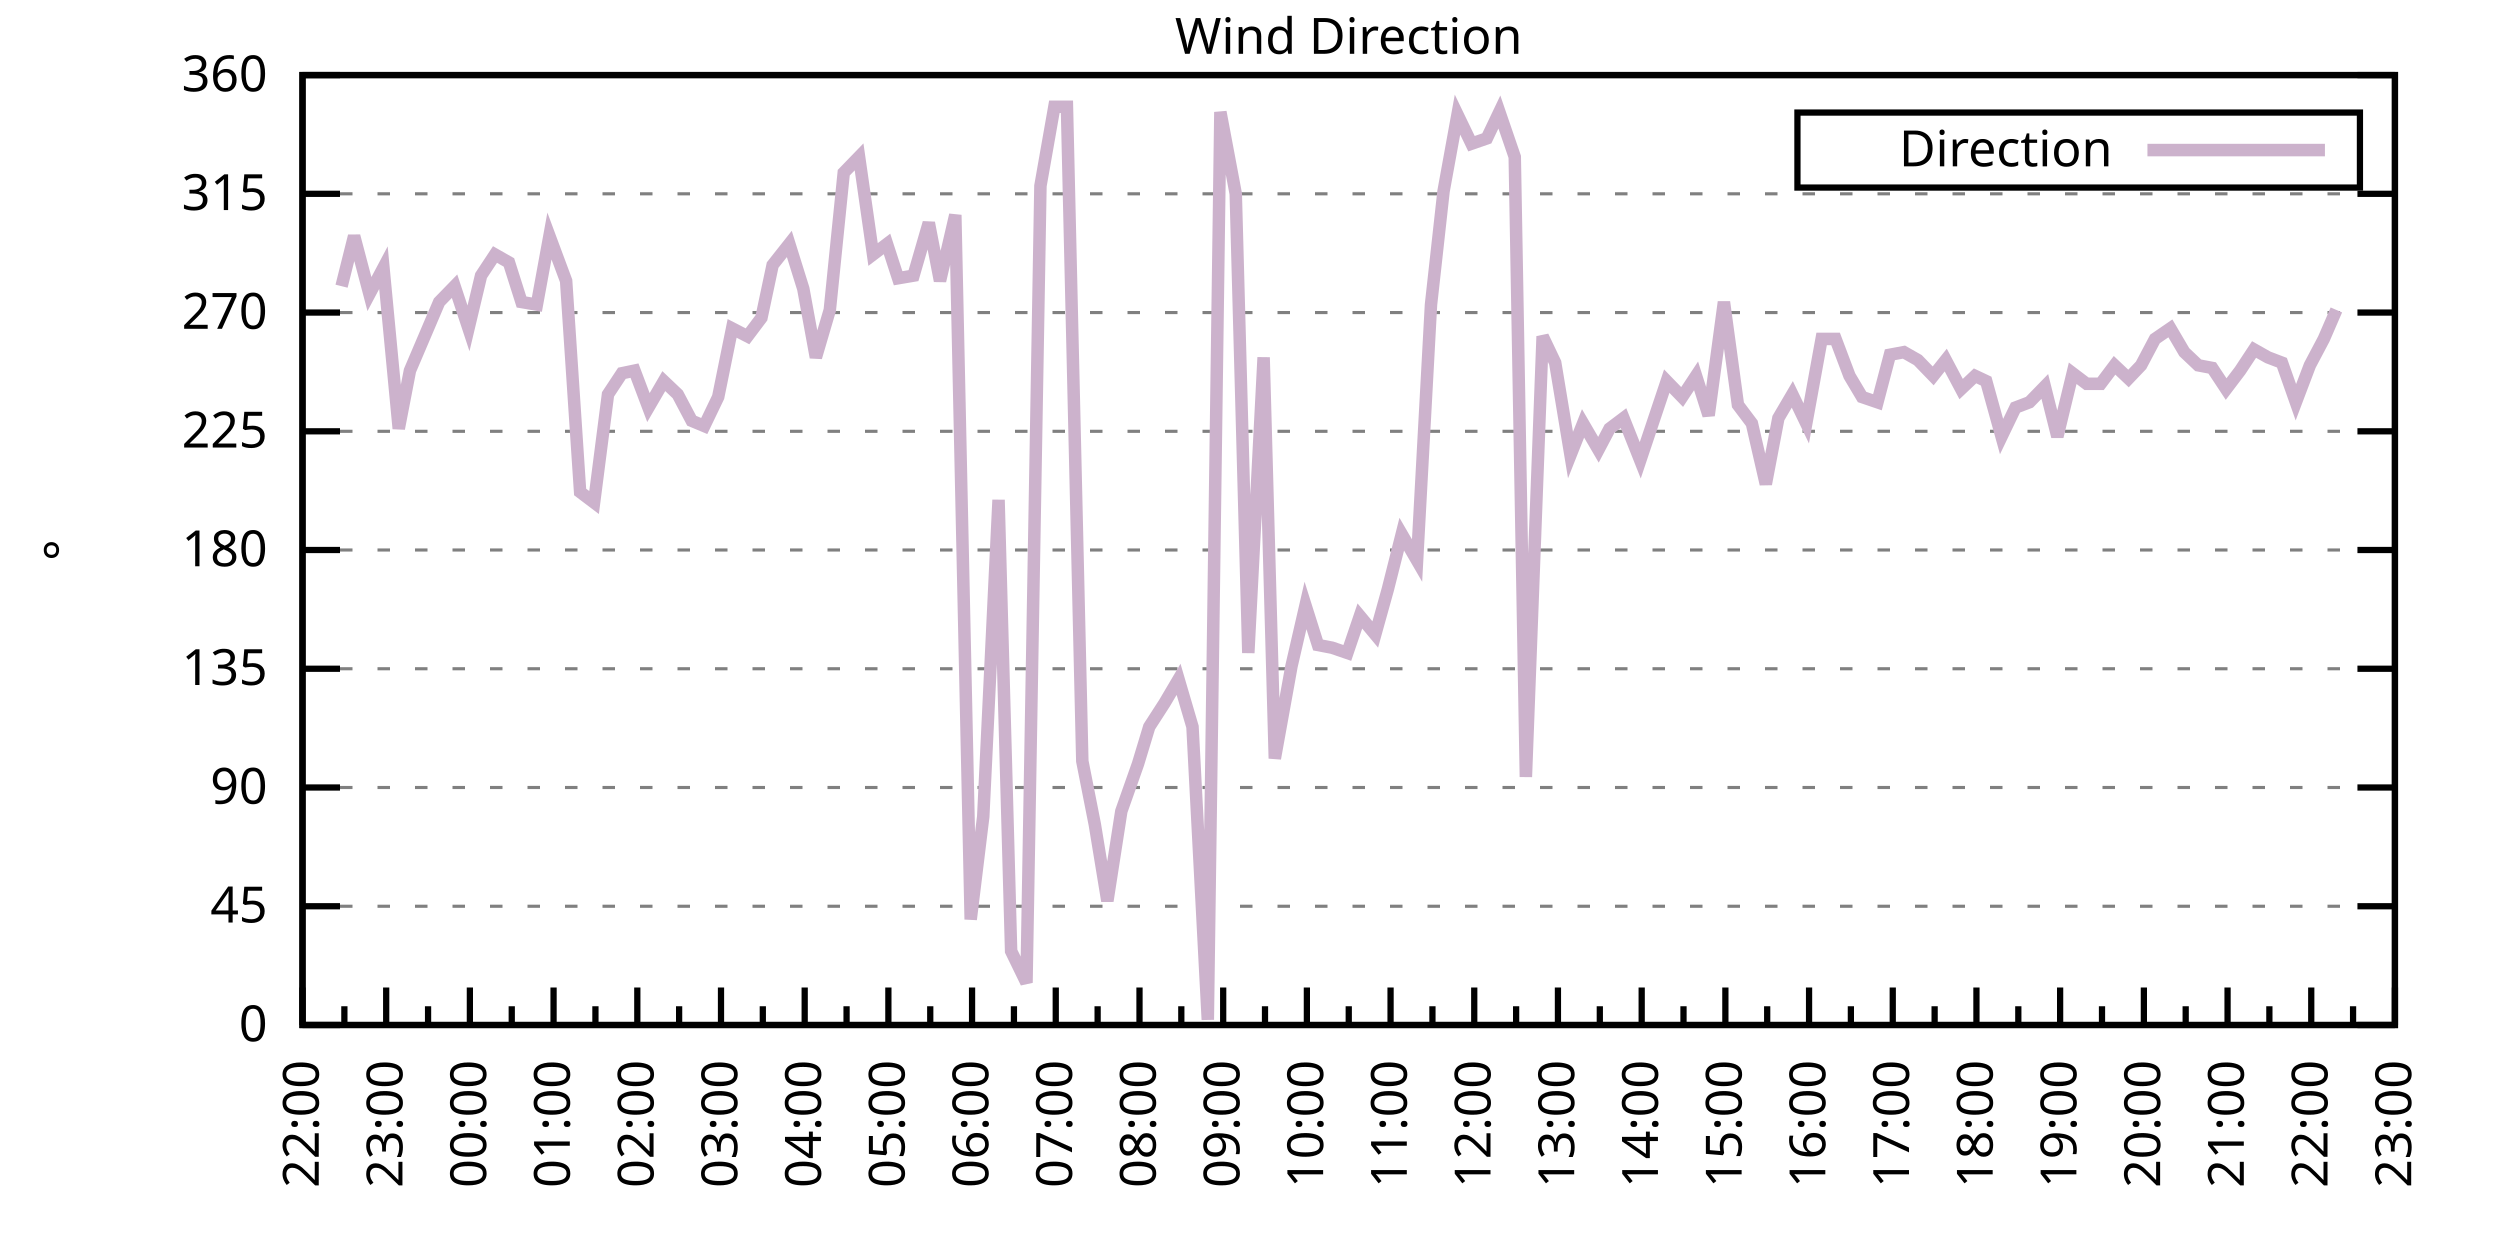
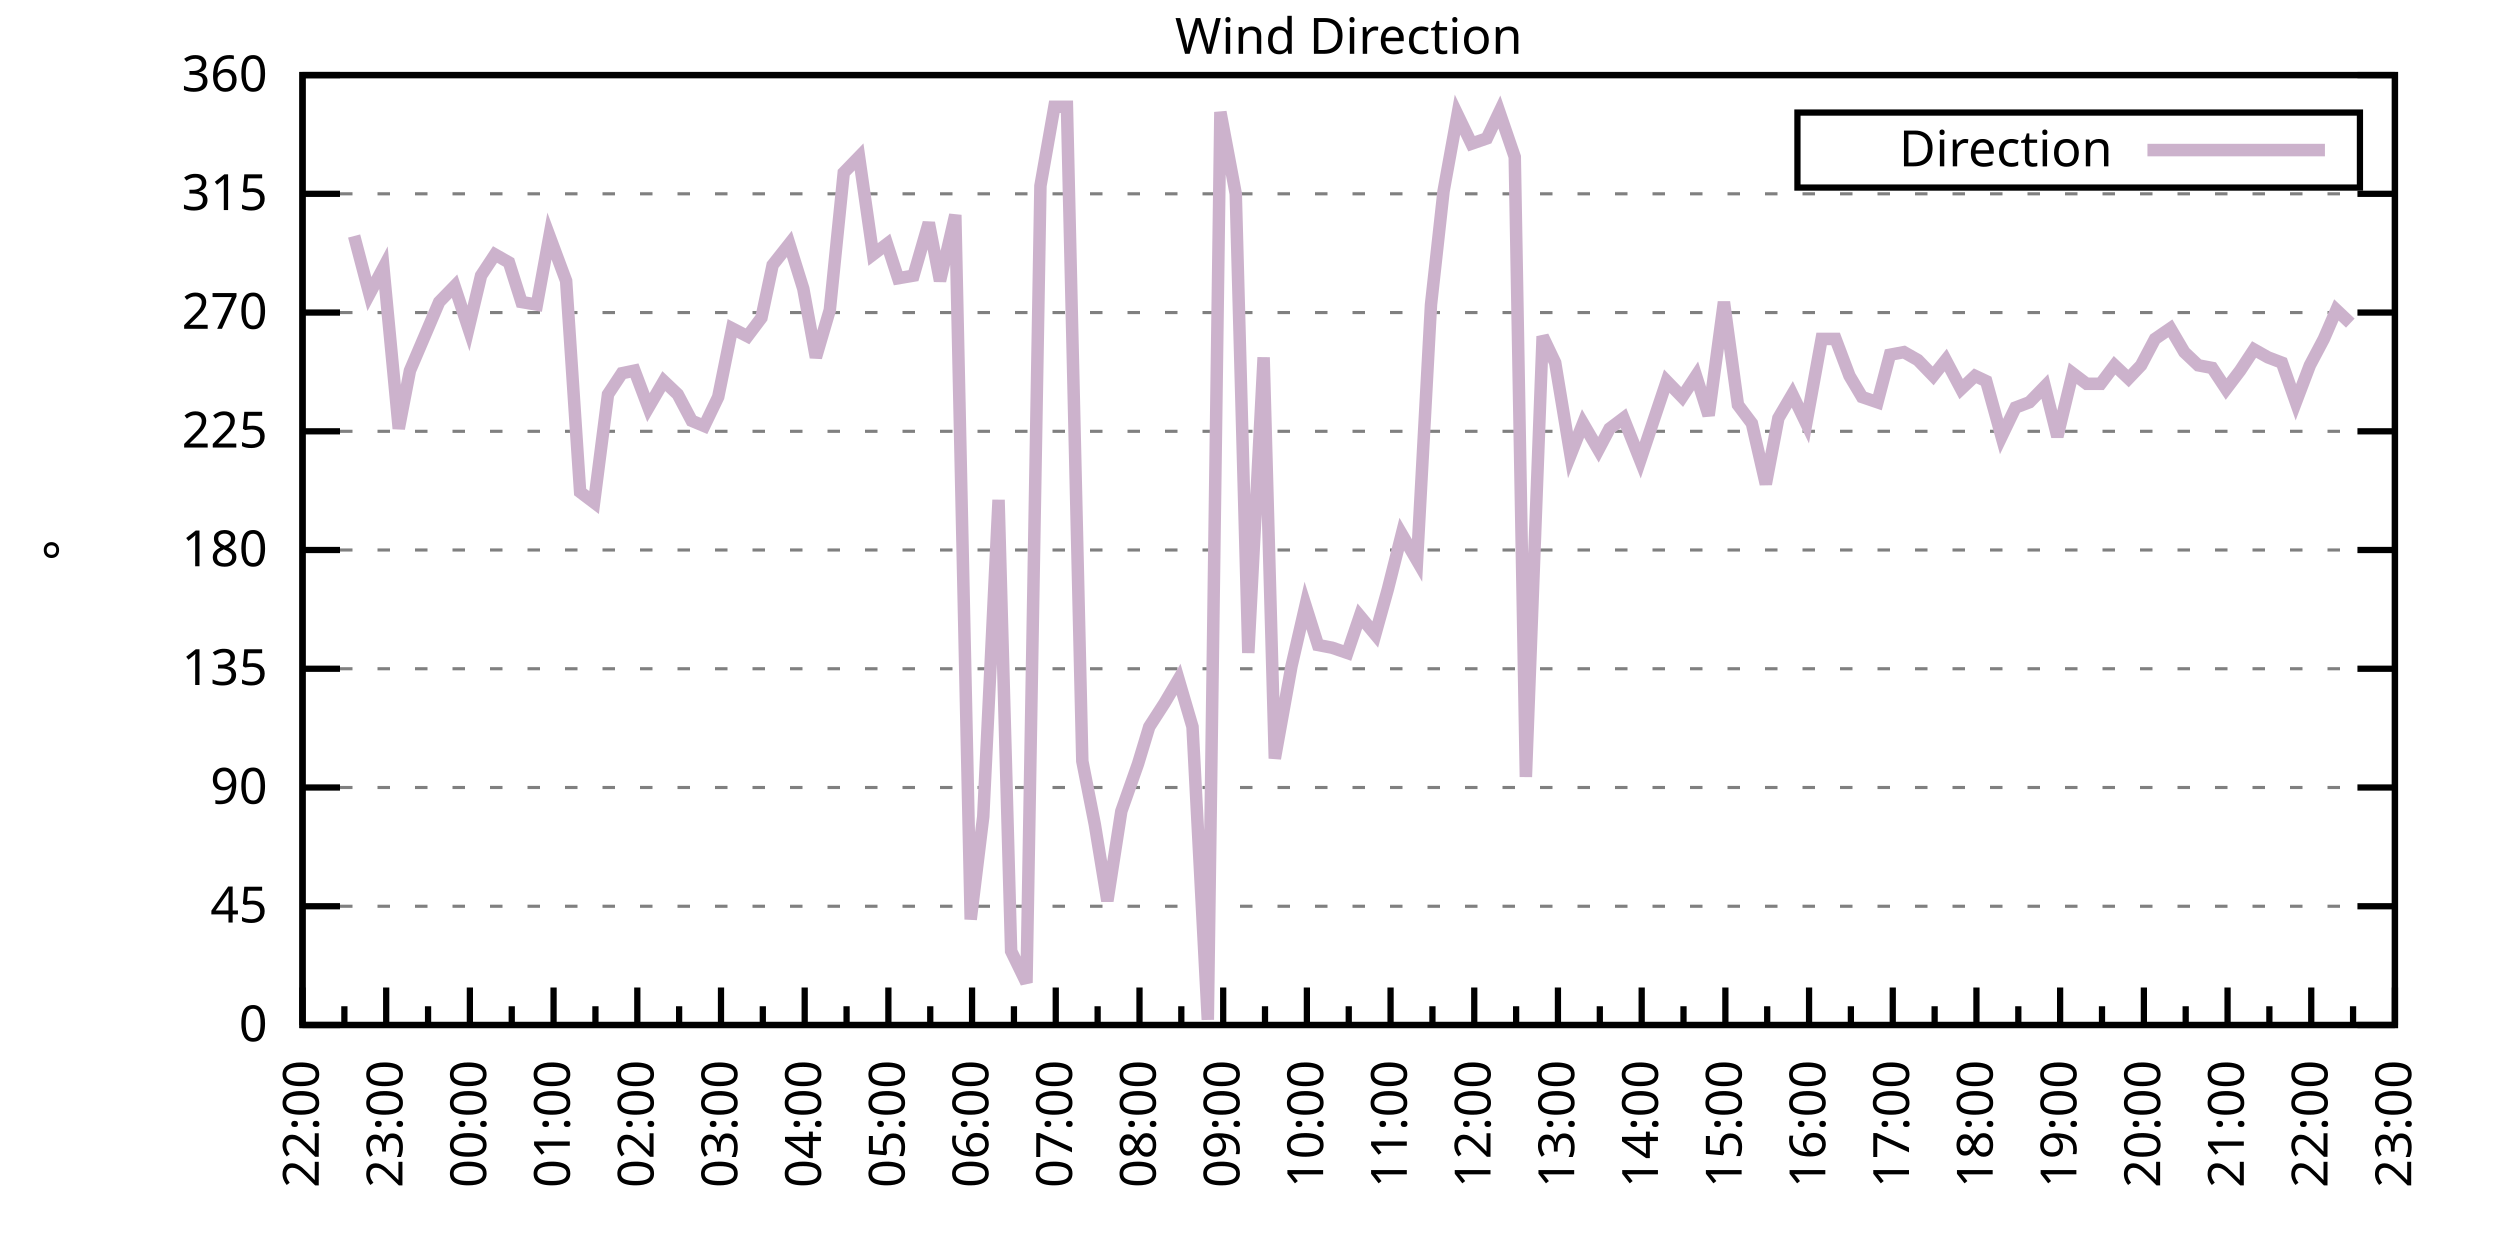
<svg xmlns="http://www.w3.org/2000/svg" xmlns:xlink="http://www.w3.org/1999/xlink" width="400" height="200" viewBox="0 0 400 200">
  <g id="gnuplot_canvas">
    <rect x="0" y="0" width="400" height="200" fill="none" />
    <defs>
      <circle id="gpDot" r="0.5" stroke-width="0.5" stroke="currentColor" />
      <path id="gpPt0" stroke-width="0.333" stroke="currentColor" d="M-1,0 h2 M0,-1 v2" />
      <path id="gpPt1" stroke-width="0.333" stroke="currentColor" d="M-1,-1 L1,1 M1,-1 L-1,1" />
      <path id="gpPt2" stroke-width="0.333" stroke="currentColor" d="M-1,0 L1,0 M0,-1 L0,1 M-1,-1 L1,1 M-1,1 L1,-1" />
      <rect id="gpPt3" stroke-width="0.333" stroke="currentColor" x="-1" y="-1" width="2" height="2" />
      <rect id="gpPt4" stroke-width="0.333" stroke="currentColor" fill="currentColor" x="-1" y="-1" width="2" height="2" />
      <circle id="gpPt5" stroke-width="0.333" stroke="currentColor" cx="0" cy="0" r="1" />
      <use xlink:href="#gpPt5" id="gpPt6" fill="currentColor" stroke="none" />
      <path id="gpPt7" stroke-width="0.333" stroke="currentColor" d="M0,-1.33 L-1.33,0.67 L1.33,0.67 z" />
      <use xlink:href="#gpPt7" id="gpPt8" fill="currentColor" stroke="none" />
      <use xlink:href="#gpPt7" id="gpPt9" stroke="currentColor" transform="rotate(180)" />
      <use xlink:href="#gpPt9" id="gpPt10" fill="currentColor" stroke="none" />
      <use xlink:href="#gpPt3" id="gpPt11" stroke="currentColor" transform="rotate(45)" />
      <use xlink:href="#gpPt11" id="gpPt12" fill="currentColor" stroke="none" />
      <path id="gpPt13" stroke-width="0.333" stroke="currentColor" d="M0,1.330 L1.265,0.411 L0.782,-1.067 L-0.782,-1.076 L-1.265,0.411 z" />
      <use xlink:href="#gpPt13" id="gpPt14" fill="currentColor" stroke="none" />
      <filter id="textbox" filterUnits="objectBoundingBox" x="0" y="0" height="1" width="1">
        <feFlood flood-color="white" flood-opacity="1" result="bgnd" />
        <feComposite in="SourceGraphic" in2="bgnd" operator="atop" />
      </filter>
      <filter id="greybox" filterUnits="objectBoundingBox" x="0" y="0" height="1" width="1">
        <feFlood flood-color="lightgrey" flood-opacity="1" result="grey" />
        <feComposite in="SourceGraphic" in2="grey" operator="atop" />
      </filter>
    </defs>
    <g fill="none" color="white" stroke="currentColor" stroke-width="1.00" stroke-linecap="butt" stroke-linejoin="miter">
</g>
    <g fill="none" color="black" stroke="currentColor" stroke-width="1.00" stroke-linecap="butt" stroke-linejoin="miter">
      <g stroke="none" shape-rendering="crispEdges">
        <polygon fill="rgb(255, 255, 255)" points="48.40,164.00 383.18,164.00 383.18,12.02 48.40,12.02 " />
      </g>
    </g>
    <g fill="none" color="black" stroke="currentColor" stroke-width="1.00" stroke-linecap="butt" stroke-linejoin="miter">
</g>
    <g fill="none" color="black" stroke="black" stroke-width="0.50" stroke-linecap="butt" stroke-linejoin="miter">
</g>
    <g fill="none" color="gray" stroke="currentColor" stroke-width="0.50" stroke-linecap="butt" stroke-linejoin="miter">
      <path stroke="gray" stroke-dasharray="2,4" class="gridline" d="M48.40,164.00 L383.19,164.00  " />
    </g>
    <g fill="none" color="gray" stroke="gray" stroke-width="1.00" stroke-linecap="butt" stroke-linejoin="miter">
</g>
    <g fill="none" color="black" stroke="currentColor" stroke-width="1.00" stroke-linecap="butt" stroke-linejoin="miter">
      <path stroke="black" d="M48.40,164.00 L54.40,164.00 M383.19,164.00 L377.19,164.00  " />
      <g transform="translate(42.80,166.60)" stroke="none" fill="black" font-family="Sans" font-size="8.00" text-anchor="end">
        <text>
          <tspan font-family="Sans"> 0</tspan>
        </text>
      </g>
    </g>
    <g fill="none" color="black" stroke="currentColor" stroke-width="1.00" stroke-linecap="butt" stroke-linejoin="miter">
</g>
    <g fill="none" color="black" stroke="black" stroke-width="0.50" stroke-linecap="butt" stroke-linejoin="miter">
</g>
    <g fill="none" color="gray" stroke="currentColor" stroke-width="0.50" stroke-linecap="butt" stroke-linejoin="miter">
      <path stroke="gray" stroke-dasharray="2,4" class="gridline" d="M48.40,145.00 L383.19,145.00  " />
    </g>
    <g fill="none" color="gray" stroke="gray" stroke-width="1.00" stroke-linecap="butt" stroke-linejoin="miter">
</g>
    <g fill="none" color="black" stroke="currentColor" stroke-width="1.00" stroke-linecap="butt" stroke-linejoin="miter">
      <path stroke="black" d="M48.40,145.00 L54.40,145.00 M383.19,145.00 L377.19,145.00  " />
      <g transform="translate(42.80,147.60)" stroke="none" fill="black" font-family="Sans" font-size="8.00" text-anchor="end">
        <text>
          <tspan font-family="Sans"> 45</tspan>
        </text>
      </g>
    </g>
    <g fill="none" color="black" stroke="currentColor" stroke-width="1.00" stroke-linecap="butt" stroke-linejoin="miter">
</g>
    <g fill="none" color="black" stroke="black" stroke-width="0.50" stroke-linecap="butt" stroke-linejoin="miter">
</g>
    <g fill="none" color="gray" stroke="currentColor" stroke-width="0.50" stroke-linecap="butt" stroke-linejoin="miter">
      <path stroke="gray" stroke-dasharray="2,4" class="gridline" d="M48.40,126.00 L383.19,126.00  " />
    </g>
    <g fill="none" color="gray" stroke="gray" stroke-width="1.00" stroke-linecap="butt" stroke-linejoin="miter">
</g>
    <g fill="none" color="black" stroke="currentColor" stroke-width="1.00" stroke-linecap="butt" stroke-linejoin="miter">
      <path stroke="black" d="M48.40,126.00 L54.40,126.00 M383.19,126.00 L377.19,126.00  " />
      <g transform="translate(42.80,128.60)" stroke="none" fill="black" font-family="Sans" font-size="8.00" text-anchor="end">
        <text>
          <tspan font-family="Sans"> 90</tspan>
        </text>
      </g>
    </g>
    <g fill="none" color="black" stroke="currentColor" stroke-width="1.00" stroke-linecap="butt" stroke-linejoin="miter">
</g>
    <g fill="none" color="black" stroke="black" stroke-width="0.50" stroke-linecap="butt" stroke-linejoin="miter">
</g>
    <g fill="none" color="gray" stroke="currentColor" stroke-width="0.50" stroke-linecap="butt" stroke-linejoin="miter">
      <path stroke="gray" stroke-dasharray="2,4" class="gridline" d="M48.40,107.00 L383.19,107.00  " />
    </g>
    <g fill="none" color="gray" stroke="gray" stroke-width="1.00" stroke-linecap="butt" stroke-linejoin="miter">
</g>
    <g fill="none" color="black" stroke="currentColor" stroke-width="1.00" stroke-linecap="butt" stroke-linejoin="miter">
      <path stroke="black" d="M48.40,107.00 L54.40,107.00 M383.19,107.00 L377.19,107.00  " />
      <g transform="translate(42.80,109.60)" stroke="none" fill="black" font-family="Sans" font-size="8.00" text-anchor="end">
        <text>
          <tspan font-family="Sans"> 135</tspan>
        </text>
      </g>
    </g>
    <g fill="none" color="black" stroke="currentColor" stroke-width="1.00" stroke-linecap="butt" stroke-linejoin="miter">
</g>
    <g fill="none" color="black" stroke="black" stroke-width="0.50" stroke-linecap="butt" stroke-linejoin="miter">
</g>
    <g fill="none" color="gray" stroke="currentColor" stroke-width="0.50" stroke-linecap="butt" stroke-linejoin="miter">
      <path stroke="gray" stroke-dasharray="2,4" class="gridline" d="M48.40,88.00 L383.19,88.00  " />
    </g>
    <g fill="none" color="gray" stroke="gray" stroke-width="1.00" stroke-linecap="butt" stroke-linejoin="miter">
</g>
    <g fill="none" color="black" stroke="currentColor" stroke-width="1.00" stroke-linecap="butt" stroke-linejoin="miter">
      <path stroke="black" d="M48.40,88.00 L54.40,88.00 M383.19,88.00 L377.19,88.00  " />
      <g transform="translate(42.80,90.60)" stroke="none" fill="black" font-family="Sans" font-size="8.00" text-anchor="end">
        <text>
          <tspan font-family="Sans"> 180</tspan>
        </text>
      </g>
    </g>
    <g fill="none" color="black" stroke="currentColor" stroke-width="1.00" stroke-linecap="butt" stroke-linejoin="miter">
</g>
    <g fill="none" color="black" stroke="black" stroke-width="0.50" stroke-linecap="butt" stroke-linejoin="miter">
</g>
    <g fill="none" color="gray" stroke="currentColor" stroke-width="0.50" stroke-linecap="butt" stroke-linejoin="miter">
      <path stroke="gray" stroke-dasharray="2,4" class="gridline" d="M48.40,69.01 L383.19,69.01  " />
    </g>
    <g fill="none" color="gray" stroke="gray" stroke-width="1.00" stroke-linecap="butt" stroke-linejoin="miter">
</g>
    <g fill="none" color="black" stroke="currentColor" stroke-width="1.00" stroke-linecap="butt" stroke-linejoin="miter">
      <path stroke="black" d="M48.40,69.01 L54.40,69.01 M383.19,69.01 L377.19,69.01  " />
      <g transform="translate(42.80,71.61)" stroke="none" fill="black" font-family="Sans" font-size="8.00" text-anchor="end">
        <text>
          <tspan font-family="Sans"> 225</tspan>
        </text>
      </g>
    </g>
    <g fill="none" color="black" stroke="currentColor" stroke-width="1.00" stroke-linecap="butt" stroke-linejoin="miter">
</g>
    <g fill="none" color="black" stroke="black" stroke-width="0.50" stroke-linecap="butt" stroke-linejoin="miter">
</g>
    <g fill="none" color="gray" stroke="currentColor" stroke-width="0.50" stroke-linecap="butt" stroke-linejoin="miter">
      <path stroke="gray" stroke-dasharray="2,4" class="gridline" d="M48.40,50.01 L383.19,50.01  " />
    </g>
    <g fill="none" color="gray" stroke="gray" stroke-width="1.00" stroke-linecap="butt" stroke-linejoin="miter">
</g>
    <g fill="none" color="black" stroke="currentColor" stroke-width="1.00" stroke-linecap="butt" stroke-linejoin="miter">
      <path stroke="black" d="M48.40,50.01 L54.40,50.01 M383.19,50.01 L377.19,50.01  " />
      <g transform="translate(42.80,52.61)" stroke="none" fill="black" font-family="Sans" font-size="8.00" text-anchor="end">
        <text>
          <tspan font-family="Sans"> 270</tspan>
        </text>
      </g>
    </g>
    <g fill="none" color="black" stroke="currentColor" stroke-width="1.00" stroke-linecap="butt" stroke-linejoin="miter">
</g>
    <g fill="none" color="black" stroke="black" stroke-width="0.50" stroke-linecap="butt" stroke-linejoin="miter">
</g>
    <g fill="none" color="gray" stroke="currentColor" stroke-width="0.50" stroke-linecap="butt" stroke-linejoin="miter">
      <path stroke="gray" stroke-dasharray="2,4" class="gridline" d="M48.40,31.01 L383.19,31.01  " />
    </g>
    <g fill="none" color="gray" stroke="gray" stroke-width="1.00" stroke-linecap="butt" stroke-linejoin="miter">
</g>
    <g fill="none" color="black" stroke="currentColor" stroke-width="1.00" stroke-linecap="butt" stroke-linejoin="miter">
      <path stroke="black" d="M48.40,31.01 L54.40,31.01 M383.19,31.01 L377.19,31.01  " />
      <g transform="translate(42.80,33.61)" stroke="none" fill="black" font-family="Sans" font-size="8.00" text-anchor="end">
        <text>
          <tspan font-family="Sans"> 315</tspan>
        </text>
      </g>
    </g>
    <g fill="none" color="black" stroke="currentColor" stroke-width="1.00" stroke-linecap="butt" stroke-linejoin="miter">
</g>
    <g fill="none" color="black" stroke="black" stroke-width="0.50" stroke-linecap="butt" stroke-linejoin="miter">
</g>
    <g fill="none" color="gray" stroke="currentColor" stroke-width="0.50" stroke-linecap="butt" stroke-linejoin="miter">
      <path stroke="gray" stroke-dasharray="2,4" class="gridline" d="M48.40,12.01 L383.19,12.01  " />
    </g>
    <g fill="none" color="gray" stroke="gray" stroke-width="1.00" stroke-linecap="butt" stroke-linejoin="miter">
</g>
    <g fill="none" color="black" stroke="currentColor" stroke-width="1.00" stroke-linecap="butt" stroke-linejoin="miter">
      <path stroke="black" d="M48.40,12.01 L54.40,12.01 M383.19,12.01 L377.19,12.01  " />
      <g transform="translate(42.80,14.61)" stroke="none" fill="black" font-family="Sans" font-size="8.00" text-anchor="end">
        <text>
          <tspan font-family="Sans"> 360</tspan>
        </text>
      </g>
    </g>
    <g fill="none" color="black" stroke="currentColor" stroke-width="1.00" stroke-linecap="butt" stroke-linejoin="miter">
      <path stroke="black" d="M48.40,164.00 L48.40,158.00  " />
      <g transform="translate(51.00,169.60) rotate(270)" stroke="none" fill="black" font-family="Sans" font-size="8.00" text-anchor="end">
        <text>
          <tspan font-family="Sans">22:00</tspan>
        </text>
      </g>
    </g>
    <g fill="none" color="black" stroke="currentColor" stroke-width="1.00" stroke-linecap="butt" stroke-linejoin="miter">
      <path stroke="black" d="M55.10,164.00 L55.10,161.00 M61.79,164.00 L61.79,158.00  " />
      <g transform="translate(64.39,169.60) rotate(270)" stroke="none" fill="black" font-family="Sans" font-size="8.00" text-anchor="end">
        <text>
          <tspan font-family="Sans">23:00</tspan>
        </text>
      </g>
    </g>
    <g fill="none" color="black" stroke="currentColor" stroke-width="1.00" stroke-linecap="butt" stroke-linejoin="miter">
      <path stroke="black" d="M68.49,164.00 L68.49,161.00 M75.18,164.00 L75.18,158.00  " />
      <g transform="translate(77.78,169.60) rotate(270)" stroke="none" fill="black" font-family="Sans" font-size="8.00" text-anchor="end">
        <text>
          <tspan font-family="Sans">00:00</tspan>
        </text>
      </g>
    </g>
    <g fill="none" color="black" stroke="currentColor" stroke-width="1.00" stroke-linecap="butt" stroke-linejoin="miter">
      <path stroke="black" d="M81.88,164.00 L81.88,161.00 M88.57,164.00 L88.57,158.00  " />
      <g transform="translate(91.17,169.60) rotate(270)" stroke="none" fill="black" font-family="Sans" font-size="8.00" text-anchor="end">
        <text>
          <tspan font-family="Sans">01:00</tspan>
        </text>
      </g>
    </g>
    <g fill="none" color="black" stroke="currentColor" stroke-width="1.00" stroke-linecap="butt" stroke-linejoin="miter">
      <path stroke="black" d="M95.27,164.00 L95.27,161.00 M101.97,164.00 L101.97,158.00  " />
      <g transform="translate(104.57,169.60) rotate(270)" stroke="none" fill="black" font-family="Sans" font-size="8.00" text-anchor="end">
        <text>
          <tspan font-family="Sans">02:00</tspan>
        </text>
      </g>
    </g>
    <g fill="none" color="black" stroke="currentColor" stroke-width="1.00" stroke-linecap="butt" stroke-linejoin="miter">
      <path stroke="black" d="M108.66,164.00 L108.66,161.00 M115.36,164.00 L115.36,158.00  " />
      <g transform="translate(117.96,169.60) rotate(270)" stroke="none" fill="black" font-family="Sans" font-size="8.00" text-anchor="end">
        <text>
          <tspan font-family="Sans">03:00</tspan>
        </text>
      </g>
    </g>
    <g fill="none" color="black" stroke="currentColor" stroke-width="1.00" stroke-linecap="butt" stroke-linejoin="miter">
      <path stroke="black" d="M122.05,164.00 L122.05,161.00 M128.75,164.00 L128.75,158.00  " />
      <g transform="translate(131.35,169.60) rotate(270)" stroke="none" fill="black" font-family="Sans" font-size="8.00" text-anchor="end">
        <text>
          <tspan font-family="Sans">04:00</tspan>
        </text>
      </g>
    </g>
    <g fill="none" color="black" stroke="currentColor" stroke-width="1.00" stroke-linecap="butt" stroke-linejoin="miter">
      <path stroke="black" d="M135.45,164.00 L135.45,161.00 M142.14,164.00 L142.14,158.00  " />
      <g transform="translate(144.74,169.60) rotate(270)" stroke="none" fill="black" font-family="Sans" font-size="8.00" text-anchor="end">
        <text>
          <tspan font-family="Sans">05:00</tspan>
        </text>
      </g>
    </g>
    <g fill="none" color="black" stroke="currentColor" stroke-width="1.00" stroke-linecap="butt" stroke-linejoin="miter">
      <path stroke="black" d="M148.84,164.00 L148.84,161.00 M155.53,164.00 L155.53,158.00  " />
      <g transform="translate(158.13,169.60) rotate(270)" stroke="none" fill="black" font-family="Sans" font-size="8.00" text-anchor="end">
        <text>
          <tspan font-family="Sans">06:00</tspan>
        </text>
      </g>
    </g>
    <g fill="none" color="black" stroke="currentColor" stroke-width="1.00" stroke-linecap="butt" stroke-linejoin="miter">
      <path stroke="black" d="M162.23,164.00 L162.23,161.00 M168.92,164.00 L168.92,158.00  " />
      <g transform="translate(171.52,169.60) rotate(270)" stroke="none" fill="black" font-family="Sans" font-size="8.00" text-anchor="end">
        <text>
          <tspan font-family="Sans">07:00</tspan>
        </text>
      </g>
    </g>
    <g fill="none" color="black" stroke="currentColor" stroke-width="1.00" stroke-linecap="butt" stroke-linejoin="miter">
      <path stroke="black" d="M175.62,164.00 L175.62,161.00 M182.32,164.00 L182.32,158.00  " />
      <g transform="translate(184.92,169.60) rotate(270)" stroke="none" fill="black" font-family="Sans" font-size="8.00" text-anchor="end">
        <text>
          <tspan font-family="Sans">08:00</tspan>
        </text>
      </g>
    </g>
    <g fill="none" color="black" stroke="currentColor" stroke-width="1.00" stroke-linecap="butt" stroke-linejoin="miter">
      <path stroke="black" d="M189.01,164.00 L189.01,161.00 M195.71,164.00 L195.71,158.00  " />
      <g transform="translate(198.31,169.60) rotate(270)" stroke="none" fill="black" font-family="Sans" font-size="8.00" text-anchor="end">
        <text>
          <tspan font-family="Sans">09:00</tspan>
        </text>
      </g>
    </g>
    <g fill="none" color="black" stroke="currentColor" stroke-width="1.00" stroke-linecap="butt" stroke-linejoin="miter">
      <path stroke="black" d="M202.40,164.00 L202.40,161.00 M209.10,164.00 L209.10,158.00  " />
      <g transform="translate(211.70,169.60) rotate(270)" stroke="none" fill="black" font-family="Sans" font-size="8.00" text-anchor="end">
        <text>
          <tspan font-family="Sans">10:00</tspan>
        </text>
      </g>
    </g>
    <g fill="none" color="black" stroke="currentColor" stroke-width="1.00" stroke-linecap="butt" stroke-linejoin="miter">
      <path stroke="black" d="M215.80,164.00 L215.80,161.00 M222.49,164.00 L222.49,158.00  " />
      <g transform="translate(225.09,169.60) rotate(270)" stroke="none" fill="black" font-family="Sans" font-size="8.00" text-anchor="end">
        <text>
          <tspan font-family="Sans">11:00</tspan>
        </text>
      </g>
    </g>
    <g fill="none" color="black" stroke="currentColor" stroke-width="1.00" stroke-linecap="butt" stroke-linejoin="miter">
      <path stroke="black" d="M229.19,164.00 L229.19,161.00 M235.88,164.00 L235.88,158.00  " />
      <g transform="translate(238.48,169.60) rotate(270)" stroke="none" fill="black" font-family="Sans" font-size="8.00" text-anchor="end">
        <text>
          <tspan font-family="Sans">12:00</tspan>
        </text>
      </g>
    </g>
    <g fill="none" color="black" stroke="currentColor" stroke-width="1.00" stroke-linecap="butt" stroke-linejoin="miter">
      <path stroke="black" d="M242.58,164.00 L242.58,161.00 M249.27,164.00 L249.27,158.00  " />
      <g transform="translate(251.87,169.60) rotate(270)" stroke="none" fill="black" font-family="Sans" font-size="8.00" text-anchor="end">
        <text>
          <tspan font-family="Sans">13:00</tspan>
        </text>
      </g>
    </g>
    <g fill="none" color="black" stroke="currentColor" stroke-width="1.00" stroke-linecap="butt" stroke-linejoin="miter">
      <path stroke="black" d="M255.97,164.00 L255.97,161.00 M262.67,164.00 L262.67,158.00  " />
      <g transform="translate(265.27,169.60) rotate(270)" stroke="none" fill="black" font-family="Sans" font-size="8.00" text-anchor="end">
        <text>
          <tspan font-family="Sans">14:00</tspan>
        </text>
      </g>
    </g>
    <g fill="none" color="black" stroke="currentColor" stroke-width="1.00" stroke-linecap="butt" stroke-linejoin="miter">
      <path stroke="black" d="M269.36,164.00 L269.36,161.00 M276.06,164.00 L276.06,158.00  " />
      <g transform="translate(278.66,169.60) rotate(270)" stroke="none" fill="black" font-family="Sans" font-size="8.00" text-anchor="end">
        <text>
          <tspan font-family="Sans">15:00</tspan>
        </text>
      </g>
    </g>
    <g fill="none" color="black" stroke="currentColor" stroke-width="1.00" stroke-linecap="butt" stroke-linejoin="miter">
      <path stroke="black" d="M282.75,164.00 L282.75,161.00 M289.45,164.00 L289.45,158.00  " />
      <g transform="translate(292.05,169.60) rotate(270)" stroke="none" fill="black" font-family="Sans" font-size="8.00" text-anchor="end">
        <text>
          <tspan font-family="Sans">16:00</tspan>
        </text>
      </g>
    </g>
    <g fill="none" color="black" stroke="currentColor" stroke-width="1.00" stroke-linecap="butt" stroke-linejoin="miter">
      <path stroke="black" d="M296.14,164.00 L296.14,161.00 M302.84,164.00 L302.84,158.00  " />
      <g transform="translate(305.44,169.60) rotate(270)" stroke="none" fill="black" font-family="Sans" font-size="8.00" text-anchor="end">
        <text>
          <tspan font-family="Sans">17:00</tspan>
        </text>
      </g>
    </g>
    <g fill="none" color="black" stroke="currentColor" stroke-width="1.00" stroke-linecap="butt" stroke-linejoin="miter">
      <path stroke="black" d="M309.54,164.00 L309.54,161.00 M316.23,164.00 L316.23,158.00  " />
      <g transform="translate(318.83,169.60) rotate(270)" stroke="none" fill="black" font-family="Sans" font-size="8.00" text-anchor="end">
        <text>
          <tspan font-family="Sans">18:00</tspan>
        </text>
      </g>
    </g>
    <g fill="none" color="black" stroke="currentColor" stroke-width="1.00" stroke-linecap="butt" stroke-linejoin="miter">
      <path stroke="black" d="M322.93,164.00 L322.93,161.00 M329.62,164.00 L329.62,158.00  " />
      <g transform="translate(332.22,169.60) rotate(270)" stroke="none" fill="black" font-family="Sans" font-size="8.00" text-anchor="end">
        <text>
          <tspan font-family="Sans">19:00</tspan>
        </text>
      </g>
    </g>
    <g fill="none" color="black" stroke="currentColor" stroke-width="1.00" stroke-linecap="butt" stroke-linejoin="miter">
      <path stroke="black" d="M336.32,164.00 L336.32,161.00 M343.02,164.00 L343.02,158.00  " />
      <g transform="translate(345.62,169.60) rotate(270)" stroke="none" fill="black" font-family="Sans" font-size="8.00" text-anchor="end">
        <text>
          <tspan font-family="Sans">20:00</tspan>
        </text>
      </g>
    </g>
    <g fill="none" color="black" stroke="currentColor" stroke-width="1.00" stroke-linecap="butt" stroke-linejoin="miter">
      <path stroke="black" d="M349.71,164.00 L349.71,161.00 M356.41,164.00 L356.41,158.00  " />
      <g transform="translate(359.01,169.60) rotate(270)" stroke="none" fill="black" font-family="Sans" font-size="8.00" text-anchor="end">
        <text>
          <tspan font-family="Sans">21:00</tspan>
        </text>
      </g>
    </g>
    <g fill="none" color="black" stroke="currentColor" stroke-width="1.00" stroke-linecap="butt" stroke-linejoin="miter">
      <path stroke="black" d="M363.10,164.00 L363.10,161.00 M369.80,164.00 L369.80,158.00  " />
      <g transform="translate(372.40,169.60) rotate(270)" stroke="none" fill="black" font-family="Sans" font-size="8.00" text-anchor="end">
        <text>
          <tspan font-family="Sans">22:00</tspan>
        </text>
      </g>
    </g>
    <g fill="none" color="black" stroke="currentColor" stroke-width="1.00" stroke-linecap="butt" stroke-linejoin="miter">
      <path stroke="black" d="M376.49,164.00 L376.49,161.00 M383.19,164.00 L383.19,158.00  " />
      <g transform="translate(385.79,169.60) rotate(270)" stroke="none" fill="black" font-family="Sans" font-size="8.00" text-anchor="end">
        <text>
          <tspan font-family="Sans">23:00</tspan>
        </text>
      </g>
    </g>
    <g fill="none" color="black" stroke="currentColor" stroke-width="1.00" stroke-linecap="butt" stroke-linejoin="miter">
</g>
    <g fill="none" color="black" stroke="currentColor" stroke-width="1.00" stroke-linecap="butt" stroke-linejoin="miter">
      <path stroke="black" d="M48.40,12.01 L48.40,164.00 L383.19,164.00 L383.19,12.01 L48.40,12.01 Z  " />
    </g>
    <g fill="none" color="black" stroke="currentColor" stroke-width="1.00" stroke-linecap="butt" stroke-linejoin="miter">
      <g transform="translate(12.80,88.01) rotate(270)" stroke="none" fill="black" font-family="Sans" font-size="8.00" text-anchor="middle">
        <text>
          <tspan font-family="Sans">°</tspan>
        </text>
      </g>
    </g>
    <g fill="none" color="black" stroke="currentColor" stroke-width="1.00" stroke-linecap="butt" stroke-linejoin="miter">
</g>
    <g fill="none" color="black" stroke="currentColor" stroke-width="1.00" stroke-linecap="butt" stroke-linejoin="miter">
      <path stroke="black" d="M287.59,30.01 L287.59,18.01 L377.59,18.01 L377.59,30.01 L287.59,30.01 Z  " />
    </g>
    <g id="Wind_direction_plot_1">
      <g fill="none" color="white" stroke="black" stroke-width="2.00" stroke-linecap="butt" stroke-linejoin="miter">
</g>
      <g fill="none" color="black" stroke="currentColor" stroke-width="2.00" stroke-linecap="butt" stroke-linejoin="miter">
        <g transform="translate(337.99,26.61)" stroke="none" fill="black" font-family="Sans" font-size="8.00" text-anchor="end">
          <text>
            <tspan font-family="Sans">Direction</tspan>
          </text>
        </g>
      </g>
      <g fill="none" color="black" stroke="currentColor" stroke-width="2.00" stroke-linecap="butt" stroke-linejoin="miter">
-         <path stroke="rgb(204, 178, 204)" d="M343.59,24.01 L371.99,24.01 M54.65,45.79 L56.66,37.76 L59.11,47.05 L61.35,42.83 L63.80,68.58 L65.59,59.30   L70.27,48.32 L72.73,45.79 L74.96,52.54 L76.97,44.10 L79.20,40.72 L81.43,41.99 L83.44,48.32 L85.90,48.74   L87.91,37.76 L90.58,44.94 L92.82,78.72 L95.05,80.41 L97.28,63.10 L99.51,59.72 L101.52,59.30 L103.75,65.21   L106.21,60.98 L108.44,63.10 L110.67,67.32 L112.68,68.16 L114.91,63.52 L117.14,52.54 L119.60,53.81 L121.83,50.85   L123.62,42.41 L126.29,39.03 L128.53,46.21 L130.54,57.18 L132.77,49.59 L135.00,27.63 L137.45,25.10 L139.69,40.72   L141.92,39.03 L143.70,44.52 L146.16,44.10 L148.61,35.65 L150.40,44.94 L152.85,34.39 L155.31,147.11 L157.32,130.65   L159.77,79.98 L161.78,152.18 L164.24,157.24 L166.47,29.74 L168.70,17.08 L170.71,17.08 L173.17,121.78 L175.17,131.91   L177.18,144.16 L179.41,129.80 L182.09,122.20 L183.88,116.29 L186.33,112.49 L188.57,108.69 L190.80,116.29 L193.25,163.16   L195.26,17.92 L197.72,31.01 L199.73,104.47 L202.18,57.18 L203.97,121.36 L206.64,106.58 L208.88,96.87 L210.88,103.20   L213.12,103.63 L215.57,104.47 L217.58,98.56 L220.04,101.52 L222.04,94.34 L224.28,85.47 L226.73,89.69 L228.96,48.74   L230.97,30.59 L233.20,18.34 L235.44,22.99 L237.89,22.14 L239.90,17.92 L242.36,25.10 L244.14,124.31 L246.82,53.81   L248.83,58.03 L251.28,72.81 L253.29,67.74 L255.75,71.96 L257.53,68.58 L259.76,66.90 L262.44,73.65 L266.68,60.98   L269.14,63.52 L271.37,60.14 L273.38,66.47 L275.83,48.32 L278.07,64.78 L280.30,67.74 L282.53,77.45 L284.54,66.90   L286.77,63.10 L289.00,67.74 L291.46,54.23 L293.69,54.23 L295.92,60.14 L297.93,63.52 L300.39,64.36 L302.39,56.76   L304.63,56.34 L306.86,57.61 L309.31,60.14 L311.32,57.61 L313.78,62.25 L316.01,60.14 L317.79,60.98 L320.25,69.85   L322.48,65.21 L324.71,64.36 L327.17,61.83 L329.18,69.85 L331.63,59.72 L333.86,61.41 L336.10,61.41 L338.33,58.45   L340.56,60.56 L342.57,58.45 L344.80,54.23 L347.26,52.54 L349.49,56.34 L351.72,58.45 L353.95,58.87 L356.18,62.25   L358.42,59.30 L360.65,55.92 L362.88,57.18 L365.11,58.03 L367.34,64.36 L369.58,58.45 L371.81,54.23 L373.82,49.59    " />
+         <path stroke="rgb(204, 178, 204)" d="M343.59,24.01 L371.99,24.01 M56.66,37.76 L59.11,47.05 L61.35,42.83 L63.80,68.58 L65.59,59.30 L70.27,48.32   L72.73,45.79 L74.96,52.54 L76.97,44.10 L79.20,40.72 L81.43,41.99 L83.44,48.32 L85.90,48.74 L87.91,37.76   L90.58,44.94 L92.82,78.72 L95.05,80.41 L97.28,63.10 L99.51,59.72 L101.52,59.30 L103.75,65.21 L106.21,60.98   L108.44,63.10 L110.67,67.32 L112.68,68.16 L114.91,63.52 L117.14,52.54 L119.60,53.81 L121.83,50.85 L123.62,42.41   L126.29,39.03 L128.53,46.21 L130.54,57.18 L132.77,49.59 L135.00,27.63 L137.45,25.10 L139.69,40.72 L141.92,39.03   L143.70,44.52 L146.16,44.10 L148.61,35.65 L150.40,44.94 L152.85,34.39 L155.31,147.11 L157.32,130.65 L159.77,79.98   L161.78,152.18 L164.24,157.24 L166.47,29.74 L168.70,17.08 L170.71,17.08 L173.17,121.78 L175.17,131.91 L177.18,144.16   L179.41,129.80 L182.09,122.20 L183.88,116.29 L186.33,112.49 L188.57,108.69 L190.80,116.29 L193.25,163.16 L195.26,17.92   L197.72,31.01 L199.73,104.47 L202.18,57.18 L203.97,121.36 L206.64,106.58 L208.88,96.87 L210.88,103.20 L213.12,103.63   L215.57,104.47 L217.58,98.56 L220.04,101.52 L222.04,94.34 L224.28,85.47 L226.73,89.69 L228.96,48.74 L230.97,30.59   L233.20,18.34 L235.44,22.99 L237.89,22.14 L239.90,17.92 L242.36,25.10 L244.14,124.31 L246.82,53.81 L248.83,58.03   L251.28,72.81 L253.29,67.74 L255.75,71.96 L257.53,68.58 L259.76,66.90 L262.44,73.65 L266.68,60.98 L269.14,63.52   L271.37,60.14 L273.38,66.47 L275.83,48.32 L278.07,64.78 L280.30,67.74 L282.53,77.45 L284.54,66.90 L286.77,63.10   L289.00,67.74 L291.46,54.23 L293.69,54.23 L295.92,60.14 L297.93,63.52 L300.39,64.36 L302.39,56.76 L304.63,56.34   L306.86,57.61 L309.31,60.14 L311.32,57.61 L313.78,62.25 L316.01,60.14 L317.79,60.98 L320.25,69.85 L322.48,65.21   L324.71,64.36 L327.17,61.83 L329.18,69.85 L331.63,59.72 L333.86,61.41 L336.10,61.41 L338.33,58.45 L340.56,60.56   L342.57,58.45 L344.80,54.23 L347.26,52.54 L349.49,56.34 L351.72,58.45 L353.95,58.87 L356.18,62.25 L358.42,59.30   L360.65,55.92 L362.88,57.18 L365.11,58.03 L367.34,64.36 L369.58,58.45 L371.81,54.23 L373.82,49.59 L376.05,51.70    " />
      </g>
    </g>
    <g fill="none" color="black" stroke="currentColor" stroke-width="2.00" stroke-linecap="butt" stroke-linejoin="miter">
</g>
    <g fill="none" color="black" stroke="black" stroke-width="1.00" stroke-linecap="butt" stroke-linejoin="miter">
</g>
    <g fill="none" color="black" stroke="currentColor" stroke-width="1.00" stroke-linecap="butt" stroke-linejoin="miter">
      <path stroke="black" d="M48.40,12.01 L48.40,164.00 L383.19,164.00 L383.19,12.01 L48.40,12.01 Z  " />
    </g>
    <g fill="none" color="black" stroke="currentColor" stroke-width="1.00" stroke-linecap="butt" stroke-linejoin="miter">
      <g transform="translate(215.79,8.61)" stroke="none" fill="black" font-family="Sans" font-size="8.00" text-anchor="middle">
        <text>
          <tspan font-family="Sans">Wind Direction</tspan>
        </text>
      </g>
    </g>
    <g fill="none" color="black" stroke="currentColor" stroke-width="1.00" stroke-linecap="butt" stroke-linejoin="miter">
</g>
  </g>
</svg>
